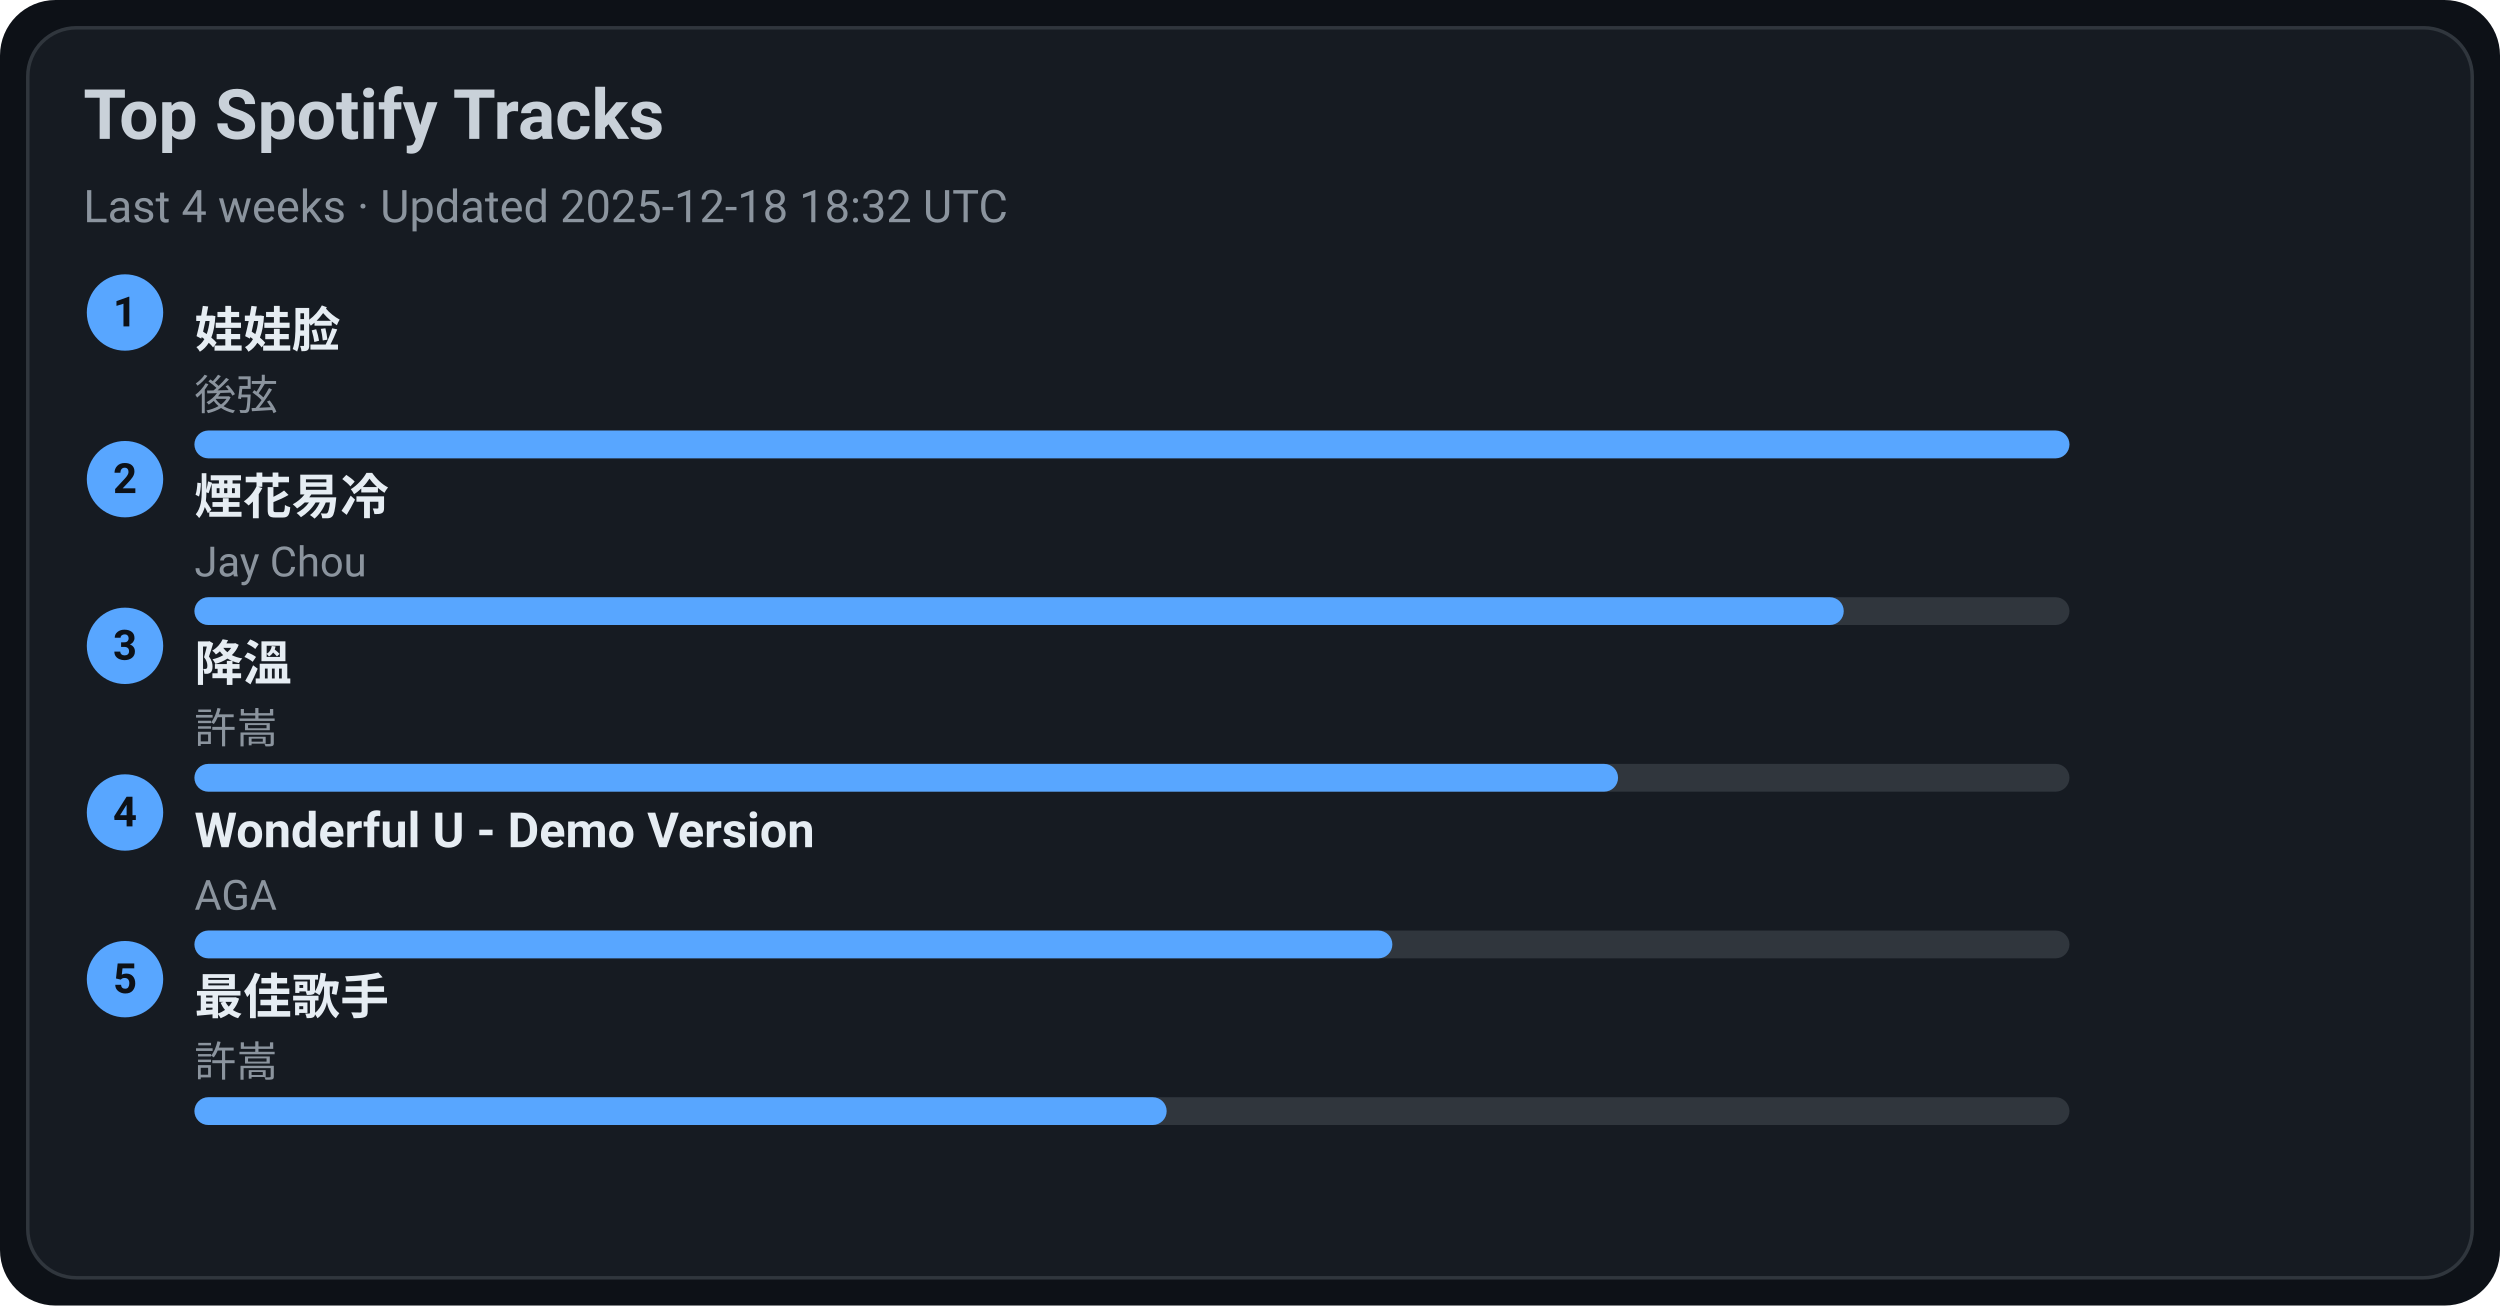
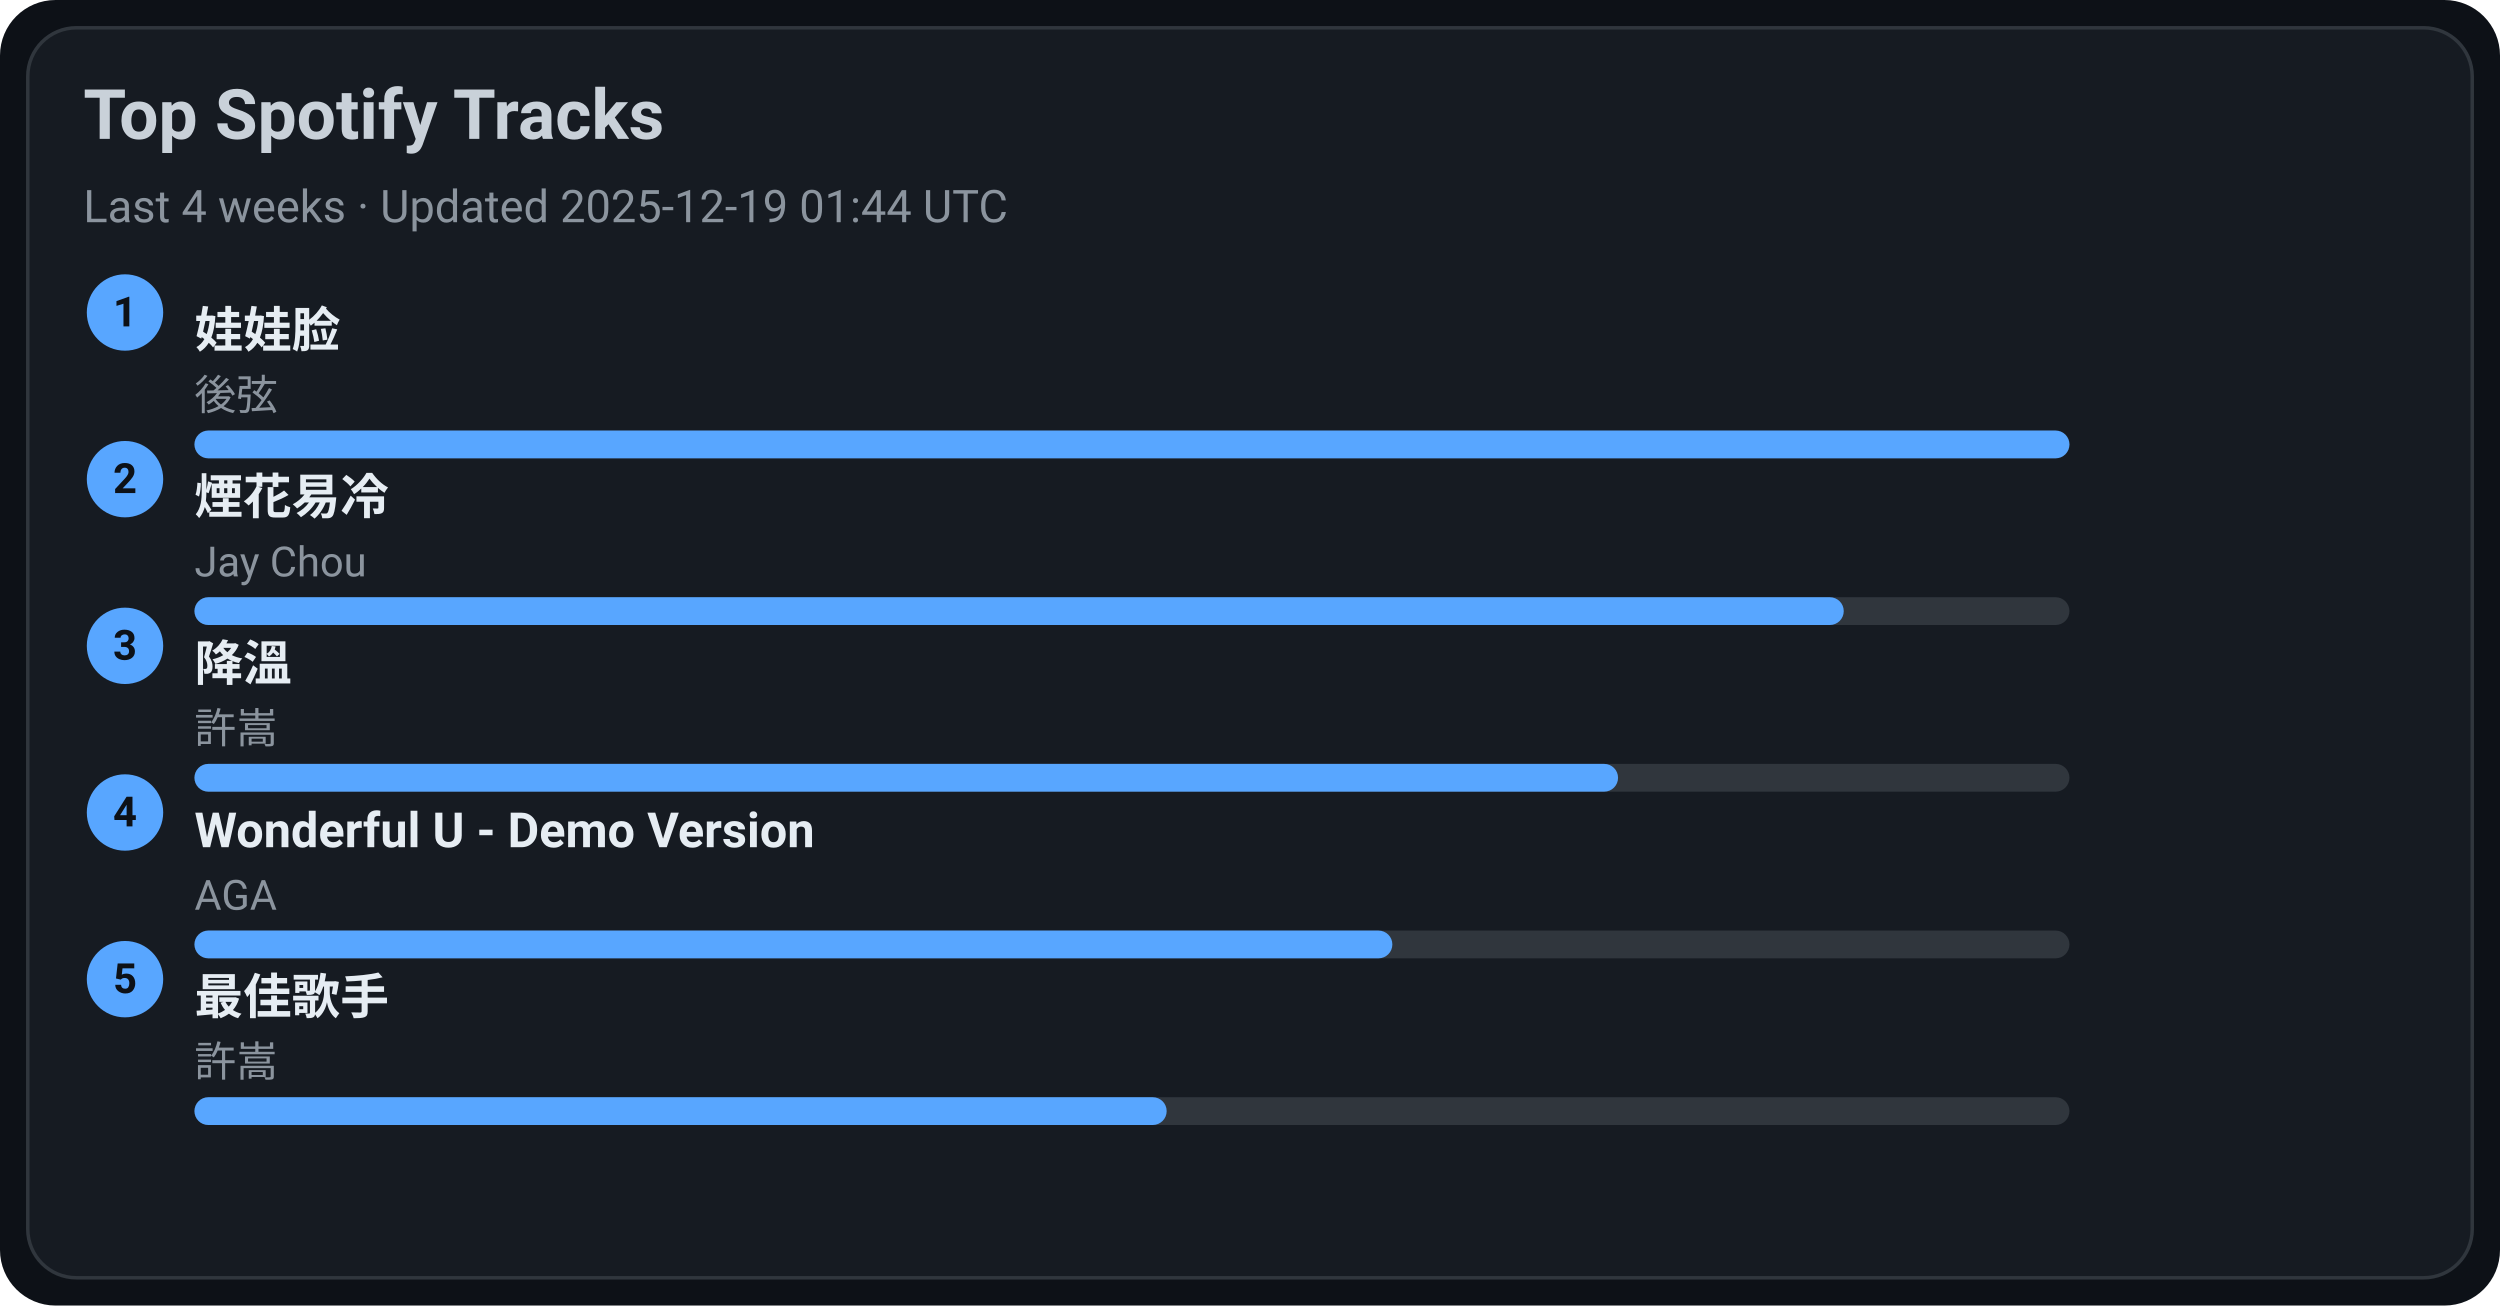
<svg xmlns="http://www.w3.org/2000/svg" width="720" height="376" viewBox="0 0 720 376">
  <style>text{font-family:-apple-system,BlinkMacSystemFont,Segoe UI,Roboto,Ubuntu,Helvetica Neue,Arial,Noto Sans,sans-serif}</style>
  <rect width="720" height="376" rx="16" fill="#0d1117" />
  <rect x="8" y="8" width="704" height="360" rx="14" fill="#161b22" stroke="#30363d" />
  <text x="24" y="40" font-size="20" fill="#c9d1d9" font-weight="600">Top Spotify Tracks</text>
-   <text x="24" y="64" font-size="13" fill="#8b949e">Last 4 weeks · Updated 2025-12-18 18:32 UTC</text>
+   <text x="24" y="64" font-size="13" fill="#8b949e">Last 4 weeks · Updated 2025-12-19 01:44 UTC</text>
  <circle cx="36" cy="90" r="11" fill="#58a6ff" />
  <text x="36" y="94" text-anchor="middle" font-size="12" fill="#0d1117" font-weight="700">1</text>
  <a href="https://open.spotify.com/track/08ouEICweFmqfgPJnRIQkE" target="_blank" rel="noopener noreferrer">
    <text x="56" y="100" font-size="14" fill="#e6edf3" font-weight="600">娃娃脸</text>
  </a>
  <text x="56" y="118" font-size="12" fill="#8b949e">後弦</text>
  <rect x="56" y="124" width="540" height="8" rx="4" fill="#30363d" />
  <rect x="56" y="124" width="540" height="8" rx="4" fill="#58a6ff" />
  <circle cx="36" cy="138" r="11" fill="#58a6ff" />
  <text x="36" y="142" text-anchor="middle" font-size="12" fill="#0d1117" font-weight="700">2</text>
  <a href="https://open.spotify.com/track/24beWW0pQCJEF3IVSpIryu" target="_blank" rel="noopener noreferrer">
    <text x="56" y="148" font-size="14" fill="#e6edf3" font-weight="600">煙花易冷</text>
  </a>
  <text x="56" y="166" font-size="12" fill="#8b949e">Jay Chou</text>
  <rect x="56" y="172" width="540" height="8" rx="4" fill="#30363d" />
  <rect x="56" y="172" width="475" height="8" rx="4" fill="#58a6ff" />
  <circle cx="36" cy="186" r="11" fill="#58a6ff" />
  <text x="36" y="190" text-anchor="middle" font-size="12" fill="#0d1117" font-weight="700">3</text>
  <a href="https://open.spotify.com/track/2q9uhrOfyOnBa3oWR1PfYT" target="_blank" rel="noopener noreferrer">
    <text x="56" y="196" font-size="14" fill="#e6edf3" font-weight="600">降溫</text>
  </a>
  <text x="56" y="214" font-size="12" fill="#8b949e">許嵩</text>
  <rect x="56" y="220" width="540" height="8" rx="4" fill="#30363d" />
  <rect x="56" y="220" width="410" height="8" rx="4" fill="#58a6ff" />
  <circle cx="36" cy="234" r="11" fill="#58a6ff" />
  <text x="36" y="238" text-anchor="middle" font-size="12" fill="#0d1117" font-weight="700">4</text>
  <a href="https://open.spotify.com/track/2eSNpIOFoi1Q8wxw6CycXJ" target="_blank" rel="noopener noreferrer">
    <text x="56" y="244" font-size="14" fill="#e6edf3" font-weight="600">Wonderful U - Demo Version</text>
  </a>
  <text x="56" y="262" font-size="12" fill="#8b949e">AGA</text>
  <rect x="56" y="268" width="540" height="8" rx="4" fill="#30363d" />
  <rect x="56" y="268" width="345" height="8" rx="4" fill="#58a6ff" />
  <circle cx="36" cy="282" r="11" fill="#58a6ff" />
  <text x="36" y="286" text-anchor="middle" font-size="12" fill="#0d1117" font-weight="700">5</text>
  <a href="https://open.spotify.com/track/1tXkID53w0fBaY5p3MjNxN" target="_blank" rel="noopener noreferrer">
    <text x="56" y="292" font-size="14" fill="#e6edf3" font-weight="600">最佳歌手</text>
  </a>
  <text x="56" y="310" font-size="12" fill="#8b949e">許嵩</text>
  <rect x="56" y="316" width="540" height="8" rx="4" fill="#30363d" />
  <rect x="56" y="316" width="280" height="8" rx="4" fill="#58a6ff" />
</svg>
